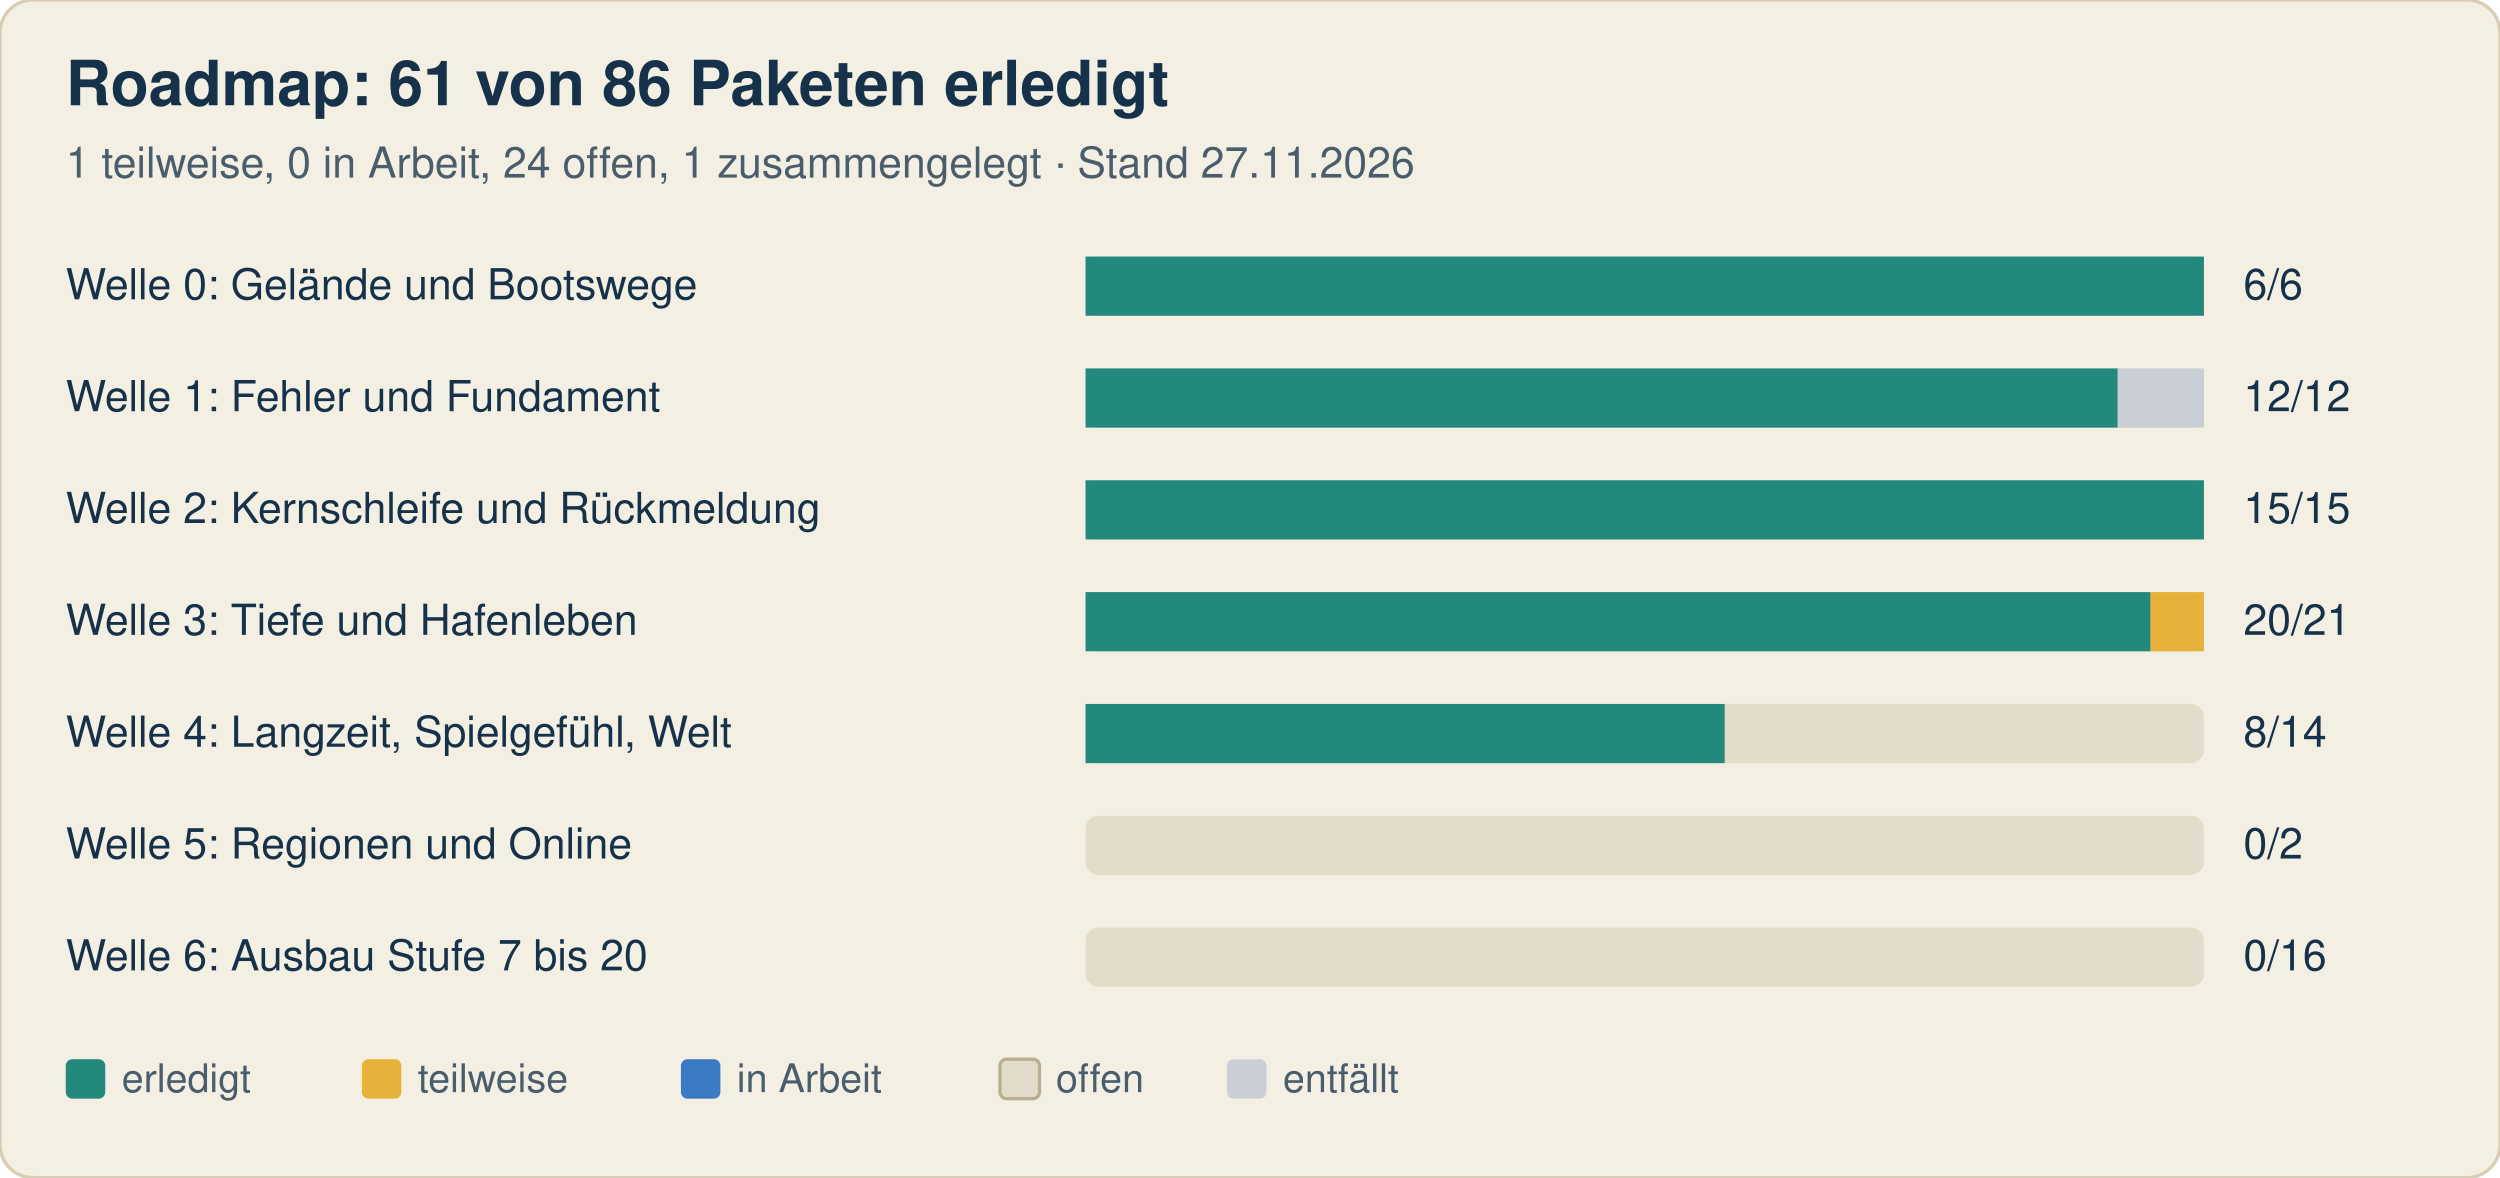
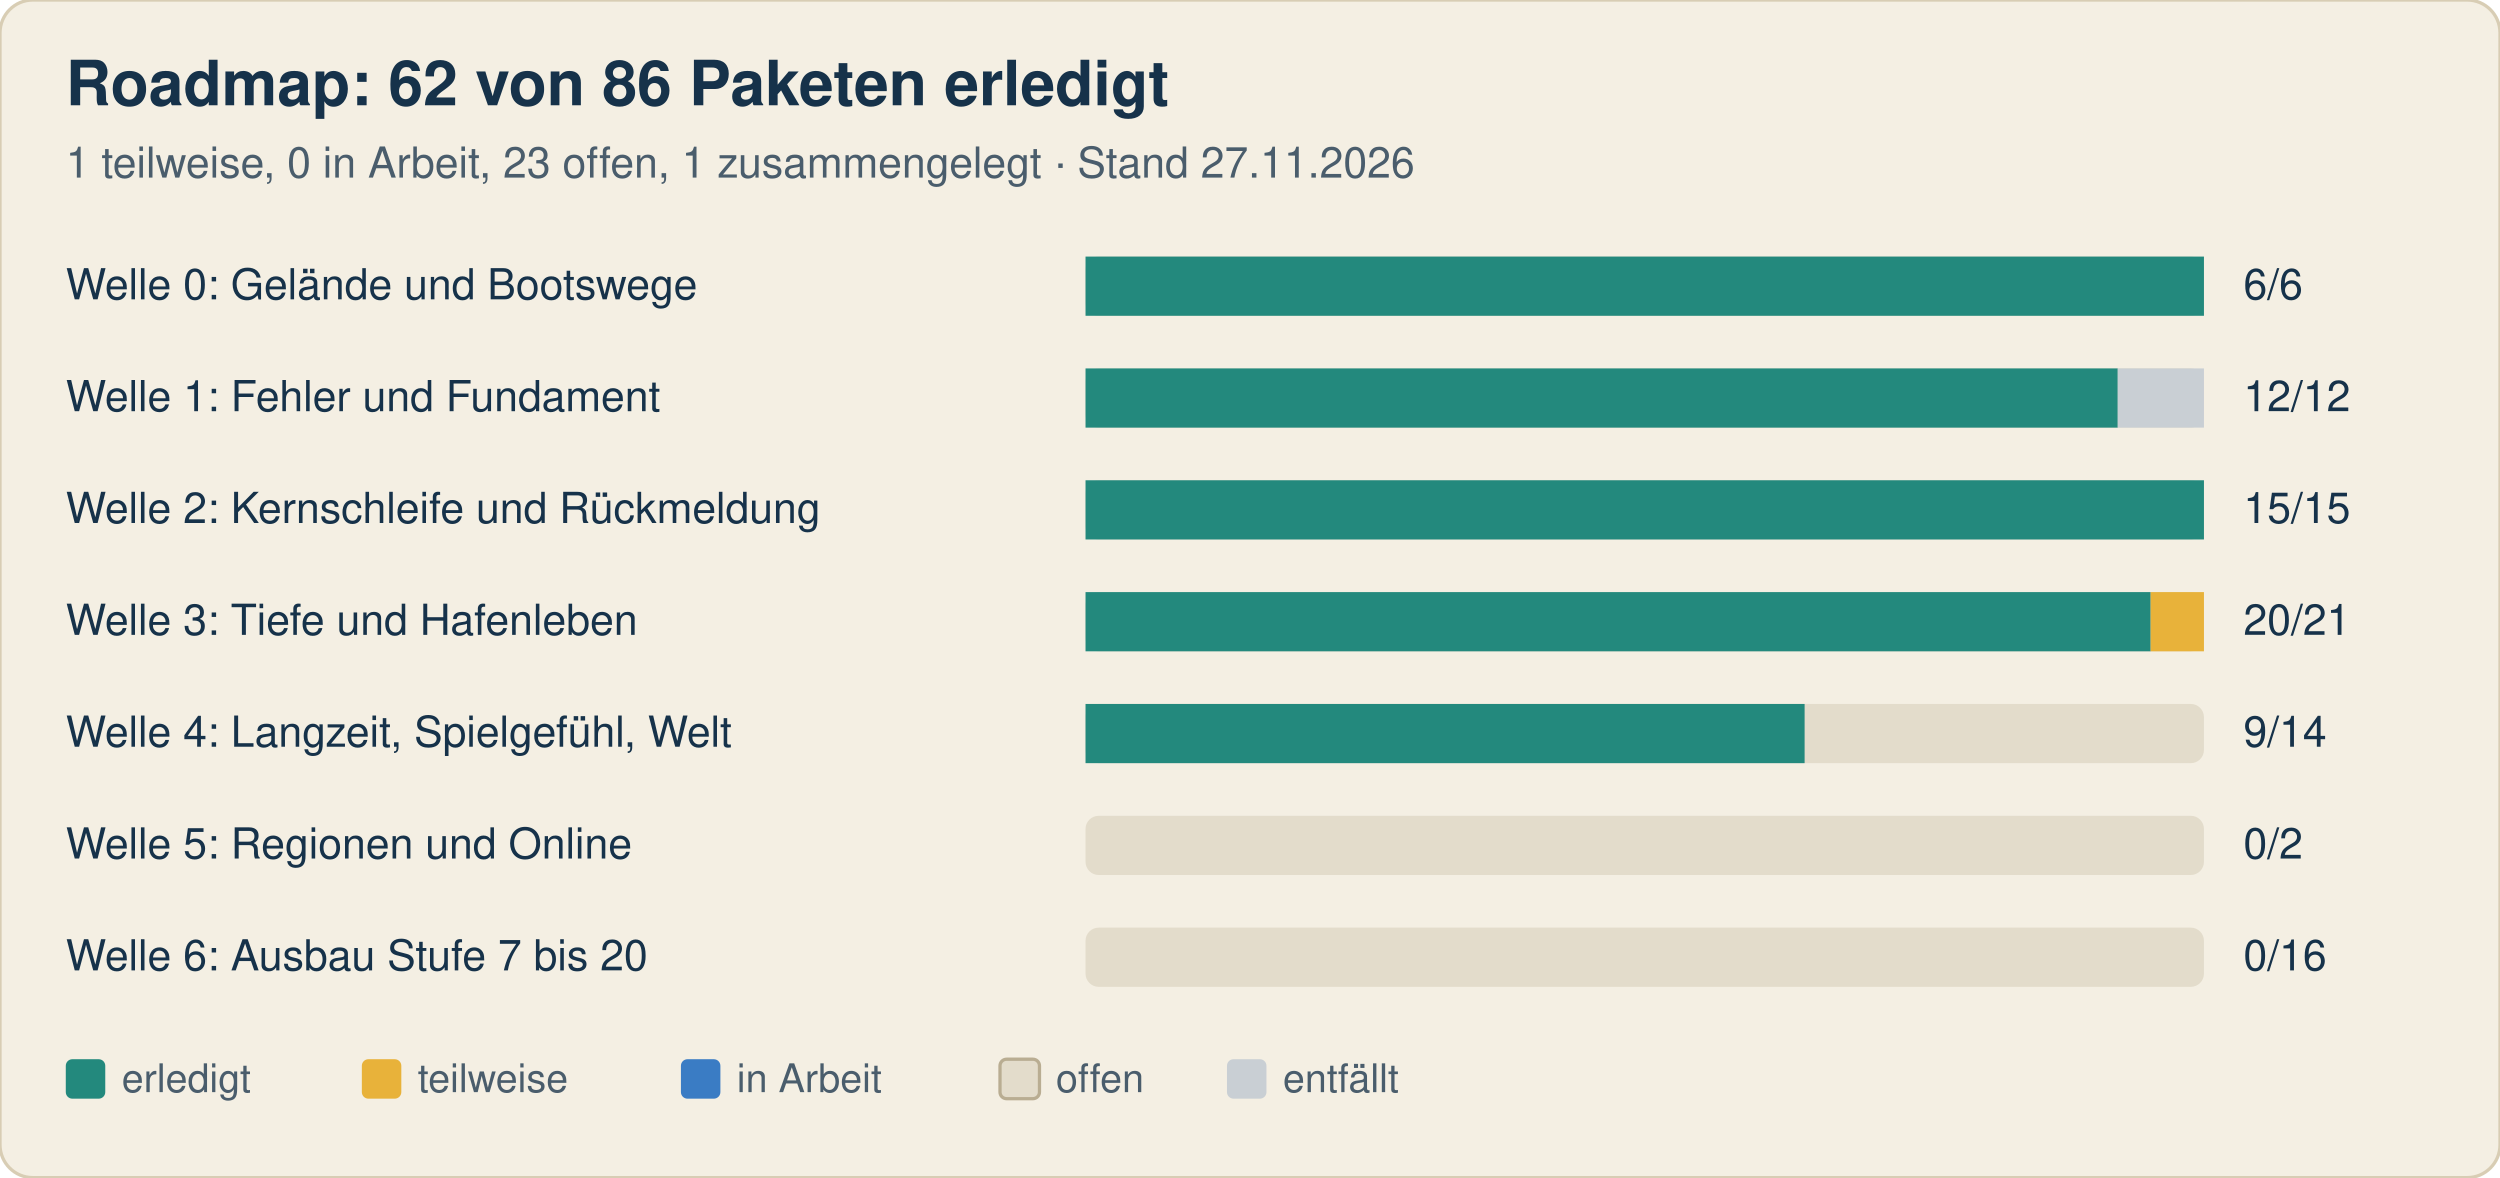
<svg xmlns="http://www.w3.org/2000/svg" width="760" height="358" viewBox="0 0 760 358" font-family="-apple-system, Segoe UI, Helvetica, Arial, sans-serif">
  <rect width="760" height="358" rx="10" fill="#f4efe3" stroke="#d8cdb4" />
-   <text x="20" y="32" font-size="19" font-weight="700" fill="#16324a">Roadmap: 61 von 86 Paketen erledigt</text>
-   <text x="20" y="54" font-size="13" fill="#4a5d6c">1 teilweise, 0 in Arbeit, 24 offen, 1 zusammengelegt · Stand 27.11.2026</text>
+   <text x="20" y="32" font-size="19" font-weight="700" fill="#16324a">Roadmap: 62 von 86 Paketen erledigt</text>
+   <text x="20" y="54" font-size="13" fill="#4a5d6c">1 teilweise, 0 in Arbeit, 23 offen, 1 zusammengelegt · Stand 27.11.2026</text>
  <text x="20" y="91" font-size="13" fill="#16324a">Welle 0: Gelände und Bootswege</text>
  <rect x="330" y="78" width="340" height="18" rx="4" fill="#e3dccb" />
  <rect x="330.0" y="78" width="340.0" height="18" fill="#23897d" />
  <text x="682" y="91" font-size="13" fill="#16324a">6/6</text>
  <text x="20" y="125" font-size="13" fill="#16324a">Welle 1: Fehler und Fundament</text>
  <rect x="330" y="112" width="340" height="18" rx="4" fill="#e3dccb" />
  <rect x="330.0" y="112" width="313.8" height="18" fill="#23897d" />
  <rect x="643.8" y="112" width="26.2" height="18" fill="#c9cfd4" />
  <text x="682" y="125" font-size="13" fill="#16324a">12/12</text>
  <text x="20" y="159" font-size="13" fill="#16324a">Welle 2: Kernschleife und Rückmeldung</text>
  <rect x="330" y="146" width="340" height="18" rx="4" fill="#e3dccb" />
  <rect x="330.0" y="146" width="340.0" height="18" fill="#23897d" />
  <text x="682" y="159" font-size="13" fill="#16324a">15/15</text>
  <text x="20" y="193" font-size="13" fill="#16324a">Welle 3: Tiefe und Hafenleben</text>
  <rect x="330" y="180" width="340" height="18" rx="4" fill="#e3dccb" />
  <rect x="330.0" y="180" width="323.8" height="18" fill="#23897d" />
  <rect x="653.8" y="180" width="16.2" height="18" fill="#e8b23a" />
  <text x="682" y="193" font-size="13" fill="#16324a">20/21</text>
  <text x="20" y="227" font-size="13" fill="#16324a">Welle 4: Langzeit, Spielgefühl, Welt</text>
  <rect x="330" y="214" width="340" height="18" rx="4" fill="#e3dccb" />
-   <rect x="330.0" y="214" width="194.3" height="18" fill="#23897d" />
-   <text x="682" y="227" font-size="13" fill="#16324a">8/14</text>
+   <rect x="330.0" y="214" width="218.6" height="18" fill="#23897d" />
+   <text x="682" y="227" font-size="13" fill="#16324a">9/14</text>
  <text x="20" y="261" font-size="13" fill="#16324a">Welle 5: Regionen und Online</text>
  <rect x="330" y="248" width="340" height="18" rx="4" fill="#e3dccb" />
  <text x="682" y="261" font-size="13" fill="#16324a">0/2</text>
  <text x="20" y="295" font-size="13" fill="#16324a">Welle 6: Ausbau Stufe 7 bis 20</text>
  <rect x="330" y="282" width="340" height="18" rx="4" fill="#e3dccb" />
  <text x="682" y="295" font-size="13" fill="#16324a">0/16</text>
  <rect x="20" y="322" width="12" height="12" rx="2" fill="#23897d" />
  <text x="37" y="332" font-size="12" fill="#4a5d6c">erledigt</text>
  <rect x="110" y="322" width="12" height="12" rx="2" fill="#e8b23a" />
  <text x="127" y="332" font-size="12" fill="#4a5d6c">teilweise</text>
  <rect x="207" y="322" width="12" height="12" rx="2" fill="#3a7cc4" />
  <text x="224" y="332" font-size="12" fill="#4a5d6c">in Arbeit</text>
  <rect x="304" y="322" width="12" height="12" rx="2" fill="#e3dccb" stroke="#b9ad92" />
  <text x="321" y="332" font-size="12" fill="#4a5d6c">offen</text>
  <rect x="373" y="322" width="12" height="12" rx="2" fill="#c9cfd4" />
  <text x="390" y="332" font-size="12" fill="#4a5d6c">entfällt</text>
</svg>
